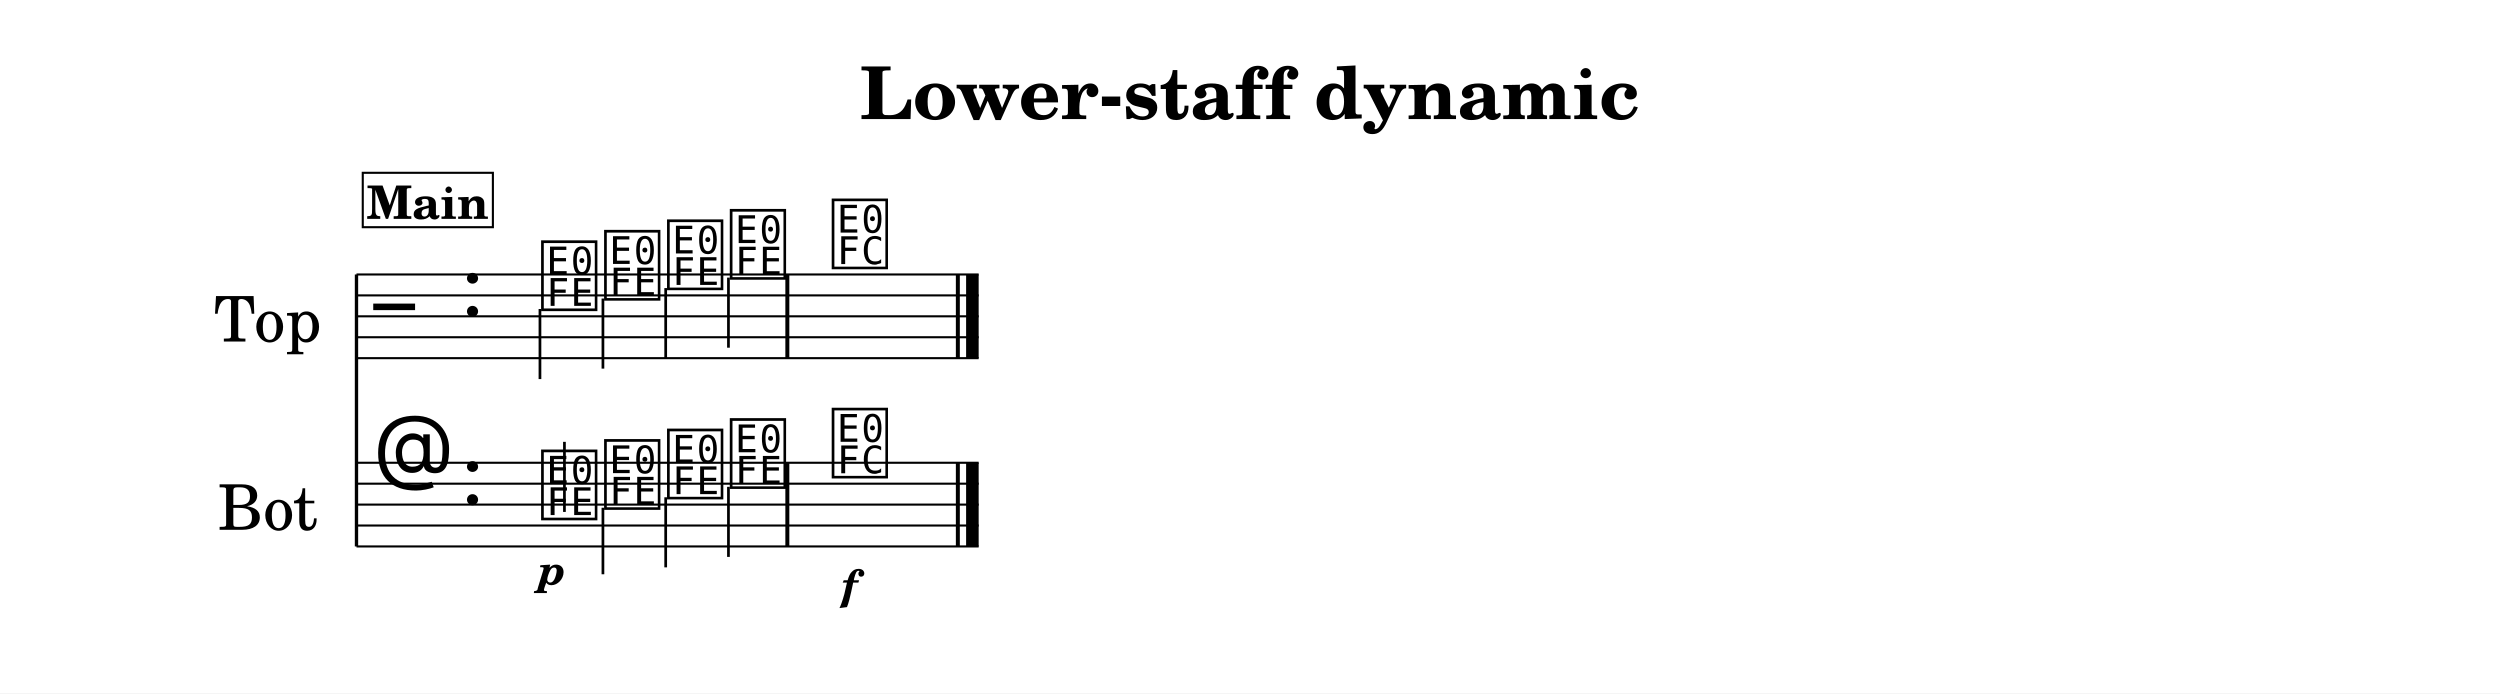
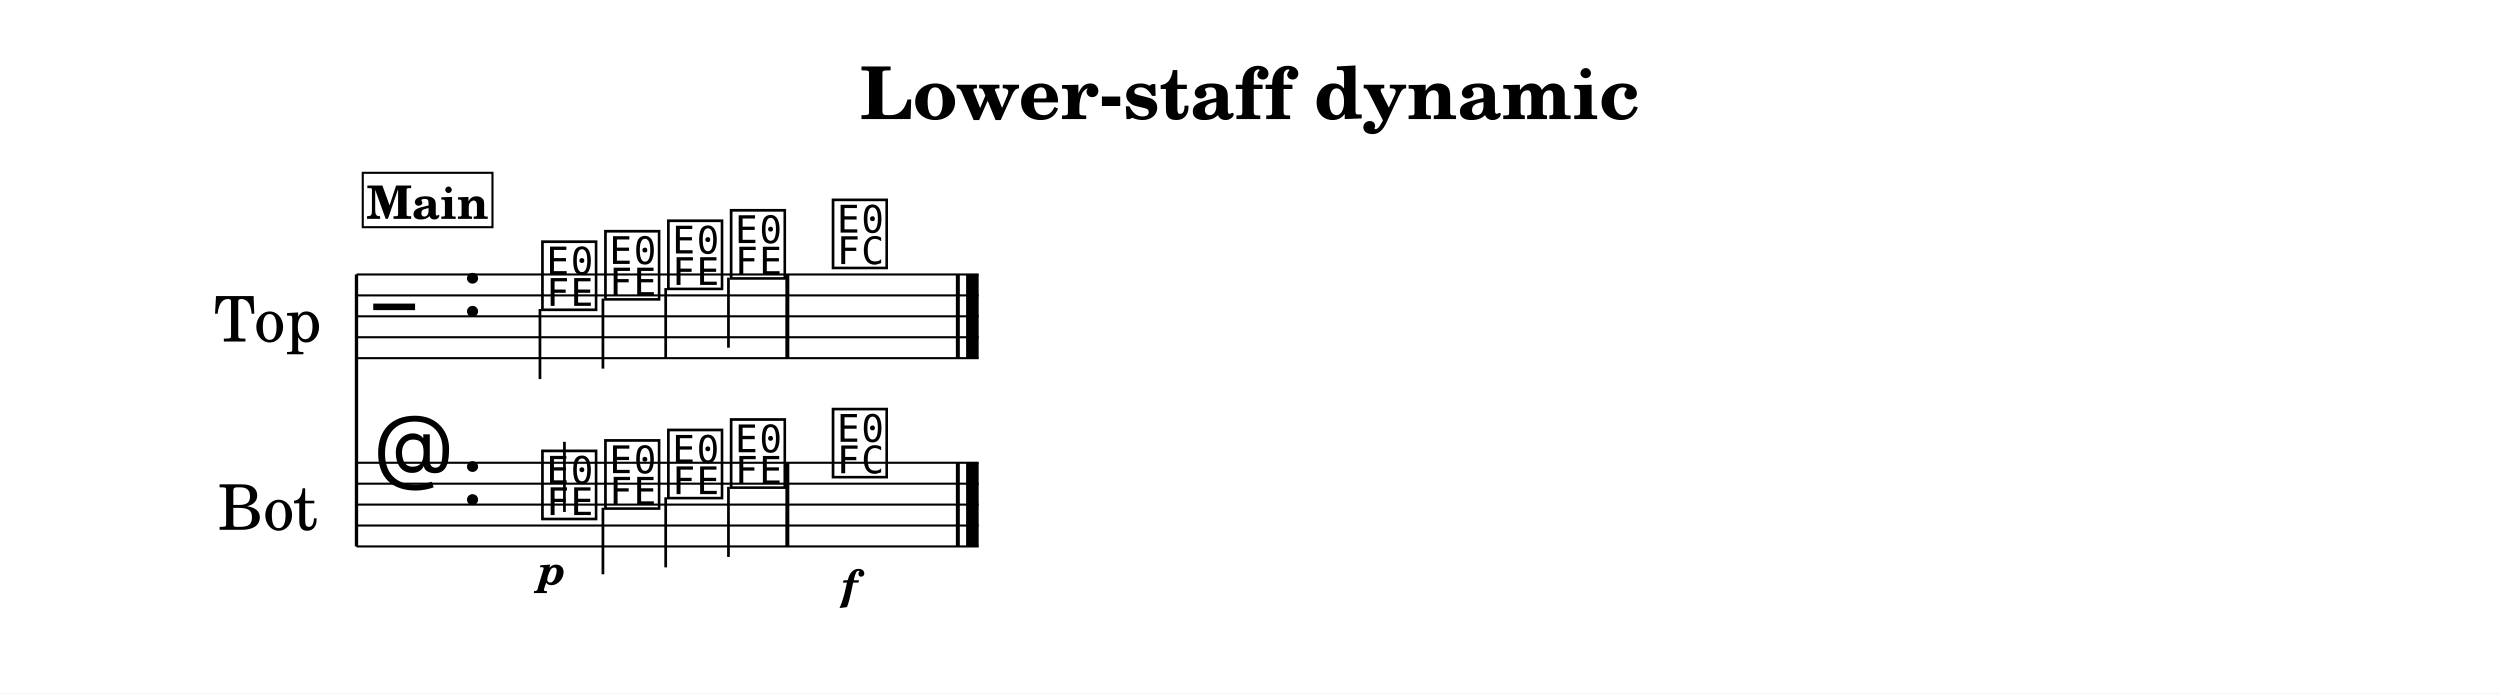
<svg xmlns="http://www.w3.org/2000/svg" width="1195.0" height="331.4" viewBox="0 0 119.50 33.14" font-family="TeX Gyre Schola, serif">
  <style>
  @font-face { font-family: 'Emmentaler'; src: local('Emmentaler'); }
  .music { font-family: 'Emmentaler', serif; }
</style>
  <rect x="0" y="0" width="119.50" height="33.14" fill="#FFFFFF" />
  <text x="59.75" y="5.69" font-size="3.49" font-weight="bold" text-anchor="middle" data-pos="395">Lower-staff dynamic</text>
  <g transform="translate(8.54,0.00) scale(1,1)">
    <text x="4.25" y="15.12" font-size="3.00" text-anchor="middle" dominant-baseline="central">Top</text>
    <text x="4.25" y="24.12" font-size="3.00" text-anchor="middle" dominant-baseline="central">Bot</text>
    <line x1="8.50" y1="13.12" x2="8.50" y2="26.12" stroke="#000000" stroke-width="0.160" />
    <line x1="8.50" y1="13.12" x2="38.24" y2="13.12" stroke="#000000" stroke-width="0.100" />
    <line x1="8.50" y1="14.12" x2="38.24" y2="14.12" stroke="#000000" stroke-width="0.100" />
    <line x1="8.50" y1="15.12" x2="38.24" y2="15.12" stroke="#000000" stroke-width="0.100" />
    <line x1="8.50" y1="16.12" x2="38.24" y2="16.12" stroke="#000000" stroke-width="0.100" />
    <line x1="8.50" y1="17.12" x2="38.24" y2="17.12" stroke="#000000" stroke-width="0.100" />
    <text class="music" x="9.30" y="16.12" font-size="4.00"></text>
    <text class="music" x="13.50" y="15.12" font-size="4.00" data-pos="417"></text>
    <text class="music" x="17.20" y="14.62" font-size="4.00" data-pos="511"></text>
    <line x1="17.27" y1="14.77" x2="17.27" y2="18.12" stroke="#000000" stroke-width="0.130" />
    <text class="music" x="20.21" y="14.12" font-size="4.00" data-pos="515"></text>
    <line x1="20.28" y1="14.27" x2="20.28" y2="17.62" stroke="#000000" stroke-width="0.130" />
    <text class="music" x="23.22" y="13.62" font-size="4.00" data-pos="517"></text>
    <line x1="23.28" y1="13.77" x2="23.28" y2="17.12" stroke="#000000" stroke-width="0.130" />
    <text class="music" x="26.22" y="13.12" font-size="4.00" data-pos="519"></text>
    <line x1="26.28" y1="13.27" x2="26.28" y2="16.62" stroke="#000000" stroke-width="0.130" />
    <text class="music" x="31.09" y="12.62" font-size="4.00" data-pos="523"></text>
    <rect x="29.00" y="13.12" width="0.19" height="4.00" data-pos="521" />
    <rect x="37.15" y="13.12" width="0.19" height="4.00" data-pos="526" />
    <rect x="37.64" y="13.12" width="0.60" height="4.00" data-pos="526" />
    <line x1="8.50" y1="22.12" x2="38.24" y2="22.12" stroke="#000000" stroke-width="0.100" />
    <line x1="8.50" y1="23.12" x2="38.24" y2="23.12" stroke="#000000" stroke-width="0.100" />
    <line x1="8.50" y1="24.12" x2="38.24" y2="24.12" stroke="#000000" stroke-width="0.100" />
    <line x1="8.50" y1="25.12" x2="38.24" y2="25.12" stroke="#000000" stroke-width="0.100" />
    <line x1="8.50" y1="26.12" x2="38.24" y2="26.12" stroke="#000000" stroke-width="0.100" />
    <text class="music" x="9.30" y="23.12" font-size="4.00"></text>
    <text class="music" x="13.50" y="24.12" font-size="4.00" data-pos="417"></text>
    <text class="music" x="17.20" y="24.62" font-size="4.00" data-pos="538"></text>
    <line x1="18.44" y1="24.47" x2="18.44" y2="21.12" stroke="#000000" stroke-width="0.130" />
    <text class="music" x="20.21" y="24.12" font-size="4.00" data-pos="543"></text>
    <line x1="20.28" y1="24.27" x2="20.28" y2="27.45" stroke="#000000" stroke-width="0.130" />
    <text class="music" x="23.22" y="23.62" font-size="4.00" data-pos="545"></text>
    <line x1="23.28" y1="23.77" x2="23.28" y2="27.12" stroke="#000000" stroke-width="0.130" />
    <text class="music" x="26.22" y="23.12" font-size="4.00" data-pos="547"></text>
    <line x1="26.28" y1="23.27" x2="26.28" y2="26.62" stroke="#000000" stroke-width="0.130" />
    <text class="music" x="31.09" y="22.62" font-size="4.00" data-pos="551"></text>
    <rect x="29.00" y="22.12" width="0.19" height="4.00" data-pos="549" />
    <rect x="37.15" y="22.12" width="0.19" height="4.00" data-pos="556" />
    <rect x="37.64" y="22.12" width="0.60" height="4.00" data-pos="556" />
    <text x="17.86" y="27.94" font-size="2.00" font-weight="bold" font-style="italic" text-anchor="middle" data-pos="540">p</text>
    <text x="32.07" y="28.66" font-size="2.00" font-weight="bold" font-style="italic" text-anchor="middle" data-pos="553">f</text>
-     <rect x="8.80" y="8.26" width="6.22" height="2.60" fill="#FFFFFF" stroke="#000000" stroke-width="0.100" data-pos="488" />
-     <text x="11.91" y="10.46" font-size="2.20" font-weight="bold" text-anchor="middle" data-pos="488">Main</text>
+     <rect x="8.80" y="8.26" width="6.20" height="2.60" fill="#FFFFFF" stroke="#000000" stroke-width="0.100" data-pos="488" />
+     <text x="11.90" y="10.46" font-size="2.20" font-weight="bold" text-anchor="middle" data-pos="488">Main</text>
  </g>
</svg>
